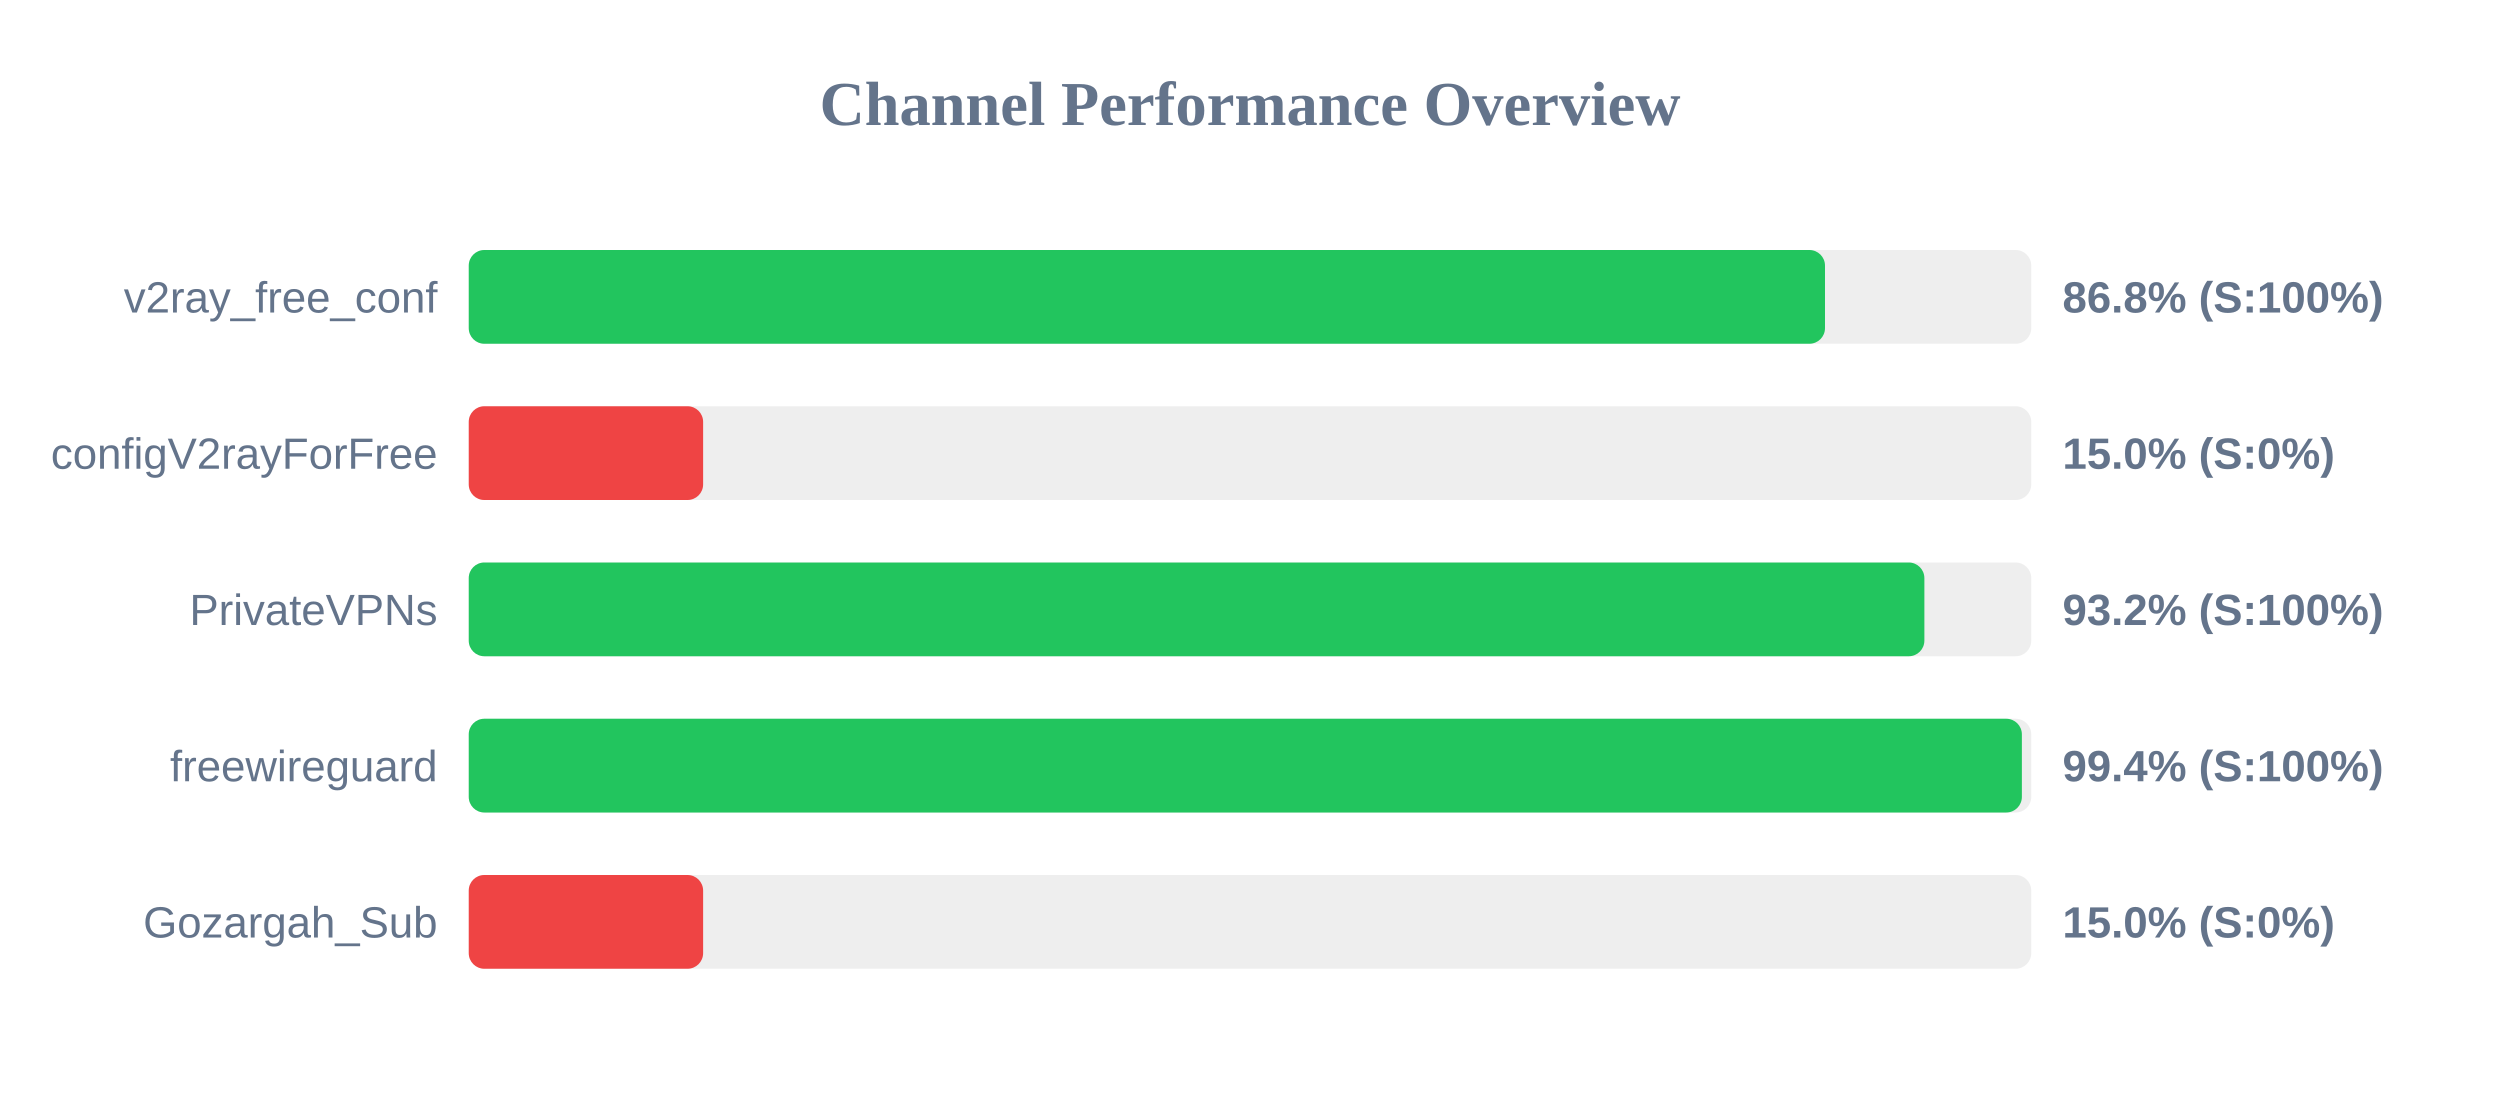
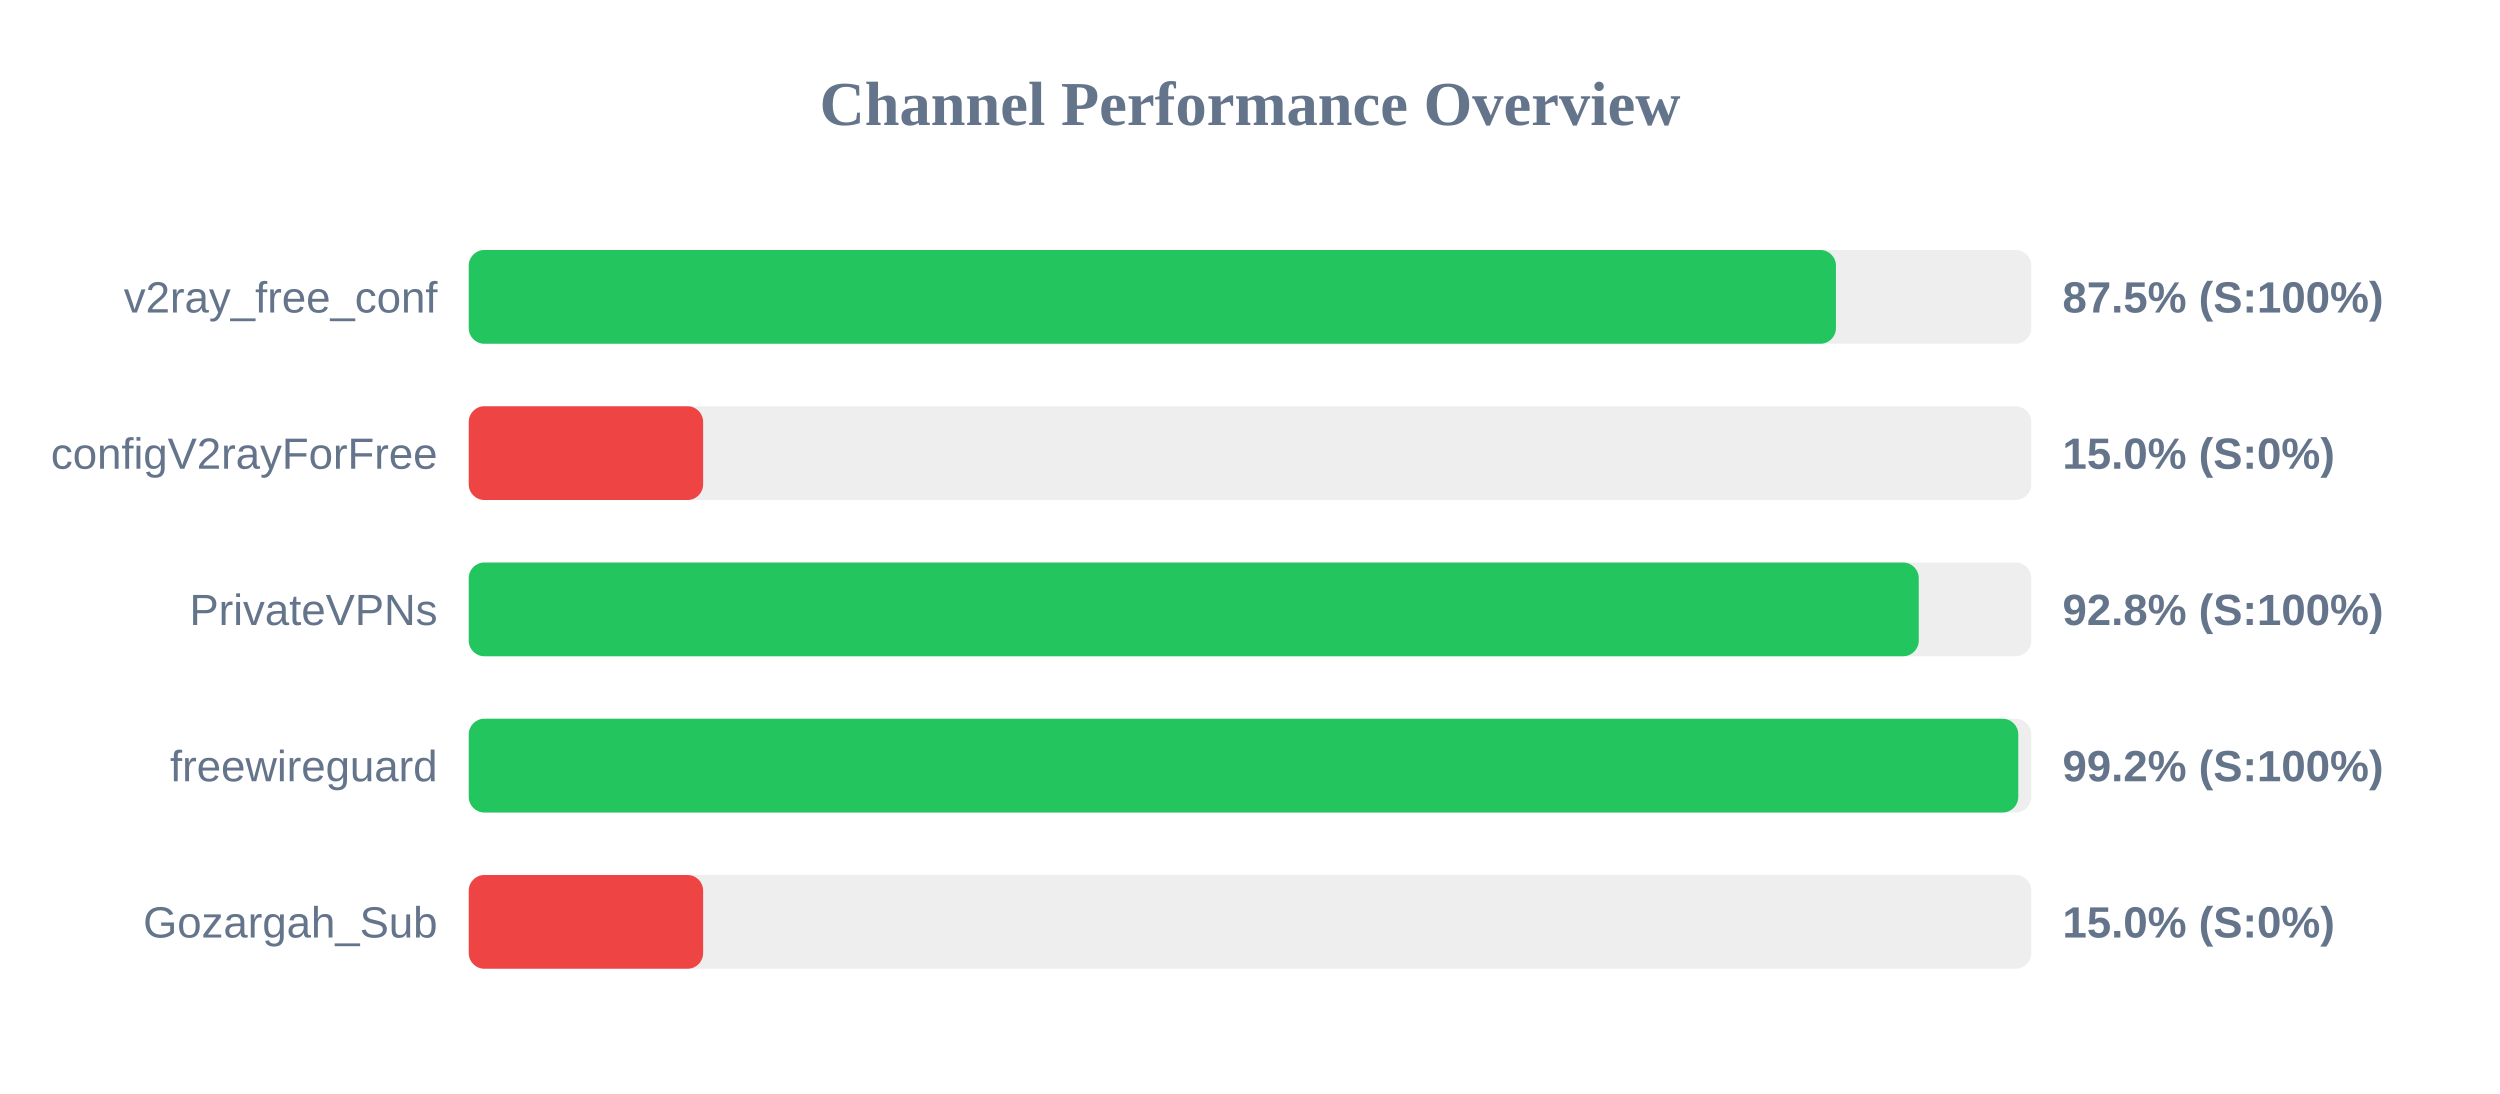
<svg xmlns="http://www.w3.org/2000/svg" width="800" height="350" version="1.1">
  <style>
        .row { font: 14px Arial; fill: #64748b; }
        .score { font: bold 14px Arial; fill: #64748b; }
    </style>
  <text x="400" y="40" text-anchor="middle" font-size="20px" font-weight="bold" fill="#64748b">Channel Performance Overview</text>
  <rect x="150" y="80" width="500" height="30" fill="#eee" rx="5" />
-   <rect x="150" y="80" width="434.0" height="30" fill="#22c55e" rx="5" />
+   <rect x="150" y="80" width="437.5" height="30" fill="#22c55e" rx="5" />
  <text x="140" y="100" text-anchor="end" class="row">v2ray_free_conf</text>
-   <text x="660" y="100" text-anchor="start" class="score">86.8% (S:100%)</text>
+   <text x="660" y="100" text-anchor="start" class="score">87.5% (S:100%)</text>
  <rect x="150" y="130" width="500" height="30" fill="#eee" rx="5" />
  <rect x="150" y="130" width="75.0" height="30" fill="#ef4444" rx="5" />
  <text x="140" y="150" text-anchor="end" class="row">configV2rayForFree</text>
  <text x="660" y="150" text-anchor="start" class="score">15.0% (S:0%)</text>
  <rect x="150" y="180" width="500" height="30" fill="#eee" rx="5" />
-   <rect x="150" y="180" width="465.8" height="30" fill="#22c55e" rx="5" />
+   <rect x="150" y="180" width="464.0" height="30" fill="#22c55e" rx="5" />
  <text x="140" y="200" text-anchor="end" class="row">PrivateVPNs</text>
-   <text x="660" y="200" text-anchor="start" class="score">93.2% (S:100%)</text>
+   <text x="660" y="200" text-anchor="start" class="score">92.8% (S:100%)</text>
  <rect x="150" y="230" width="500" height="30" fill="#eee" rx="5" />
-   <rect x="150" y="230" width="497.0" height="30" fill="#22c55e" rx="5" />
+   <rect x="150" y="230" width="495.85" height="30" fill="#22c55e" rx="5" />
  <text x="140" y="250" text-anchor="end" class="row">freewireguard</text>
-   <text x="660" y="250" text-anchor="start" class="score">99.4% (S:100%)</text>
+   <text x="660" y="250" text-anchor="start" class="score">99.2% (S:100%)</text>
  <rect x="150" y="280" width="500" height="30" fill="#eee" rx="5" />
  <rect x="150" y="280" width="75.0" height="30" fill="#ef4444" rx="5" />
  <text x="140" y="300" text-anchor="end" class="row">Gozargah_Sub</text>
  <text x="660" y="300" text-anchor="start" class="score">15.0% (S:0%)</text>
</svg>
